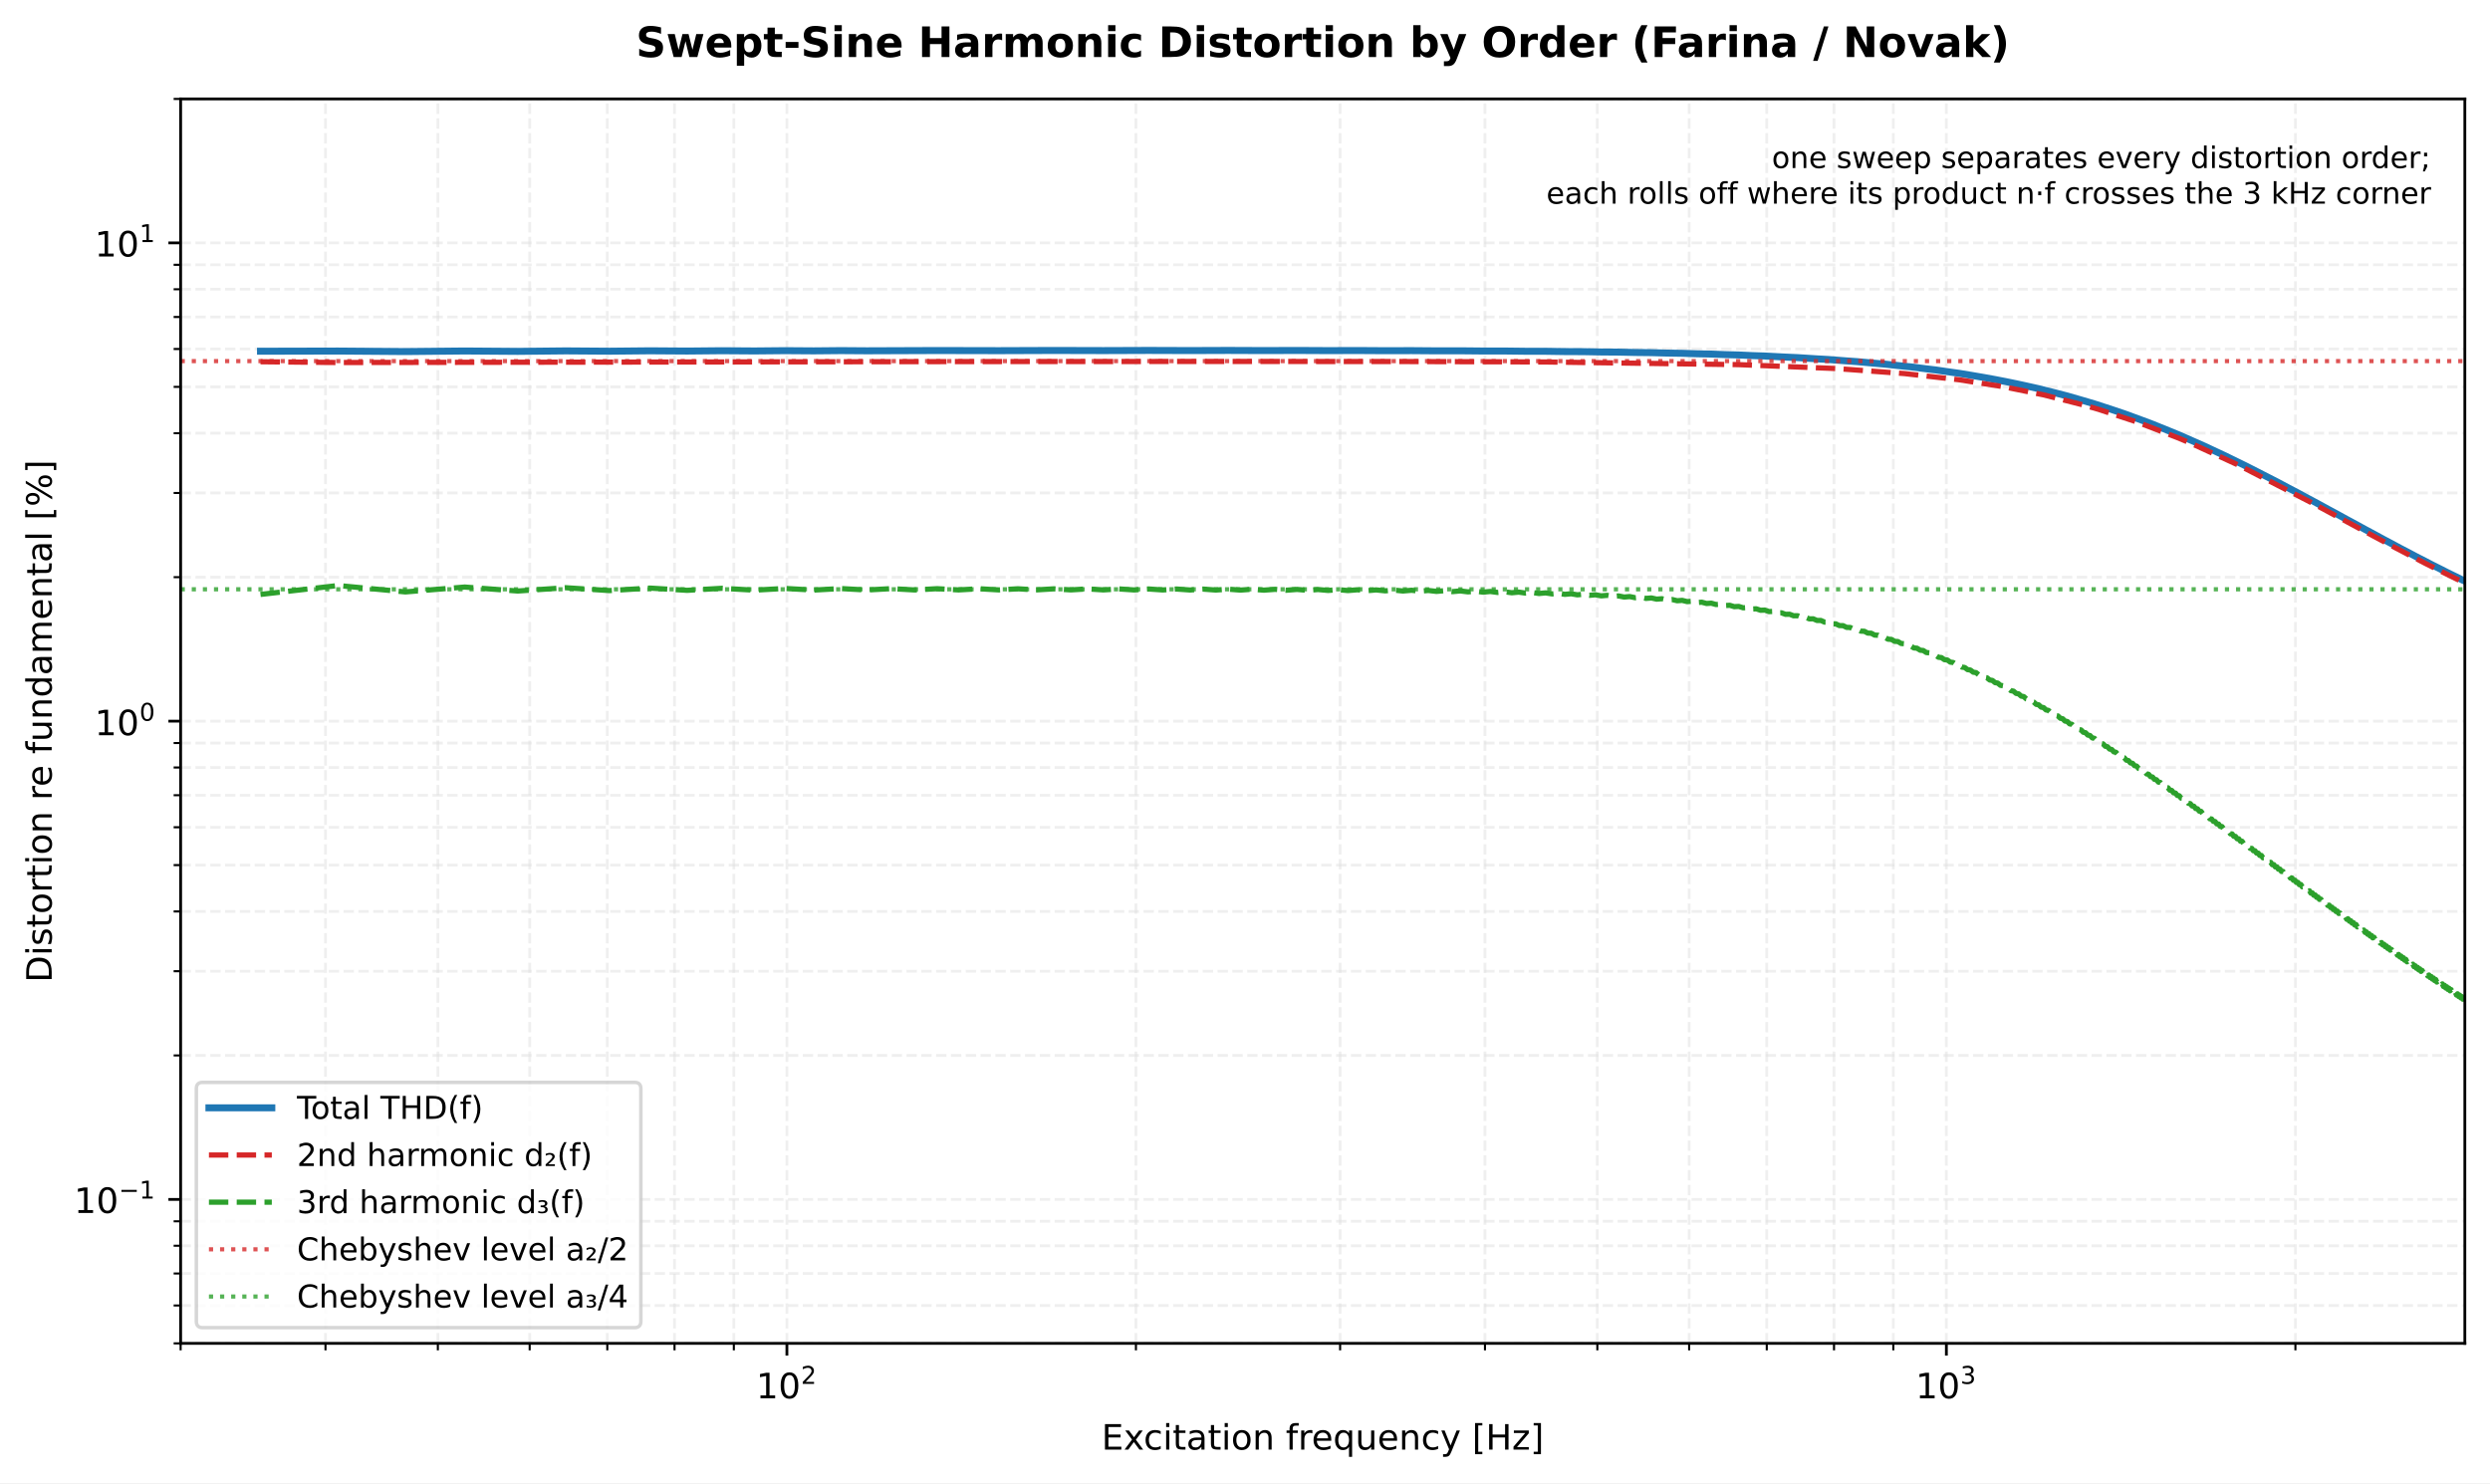
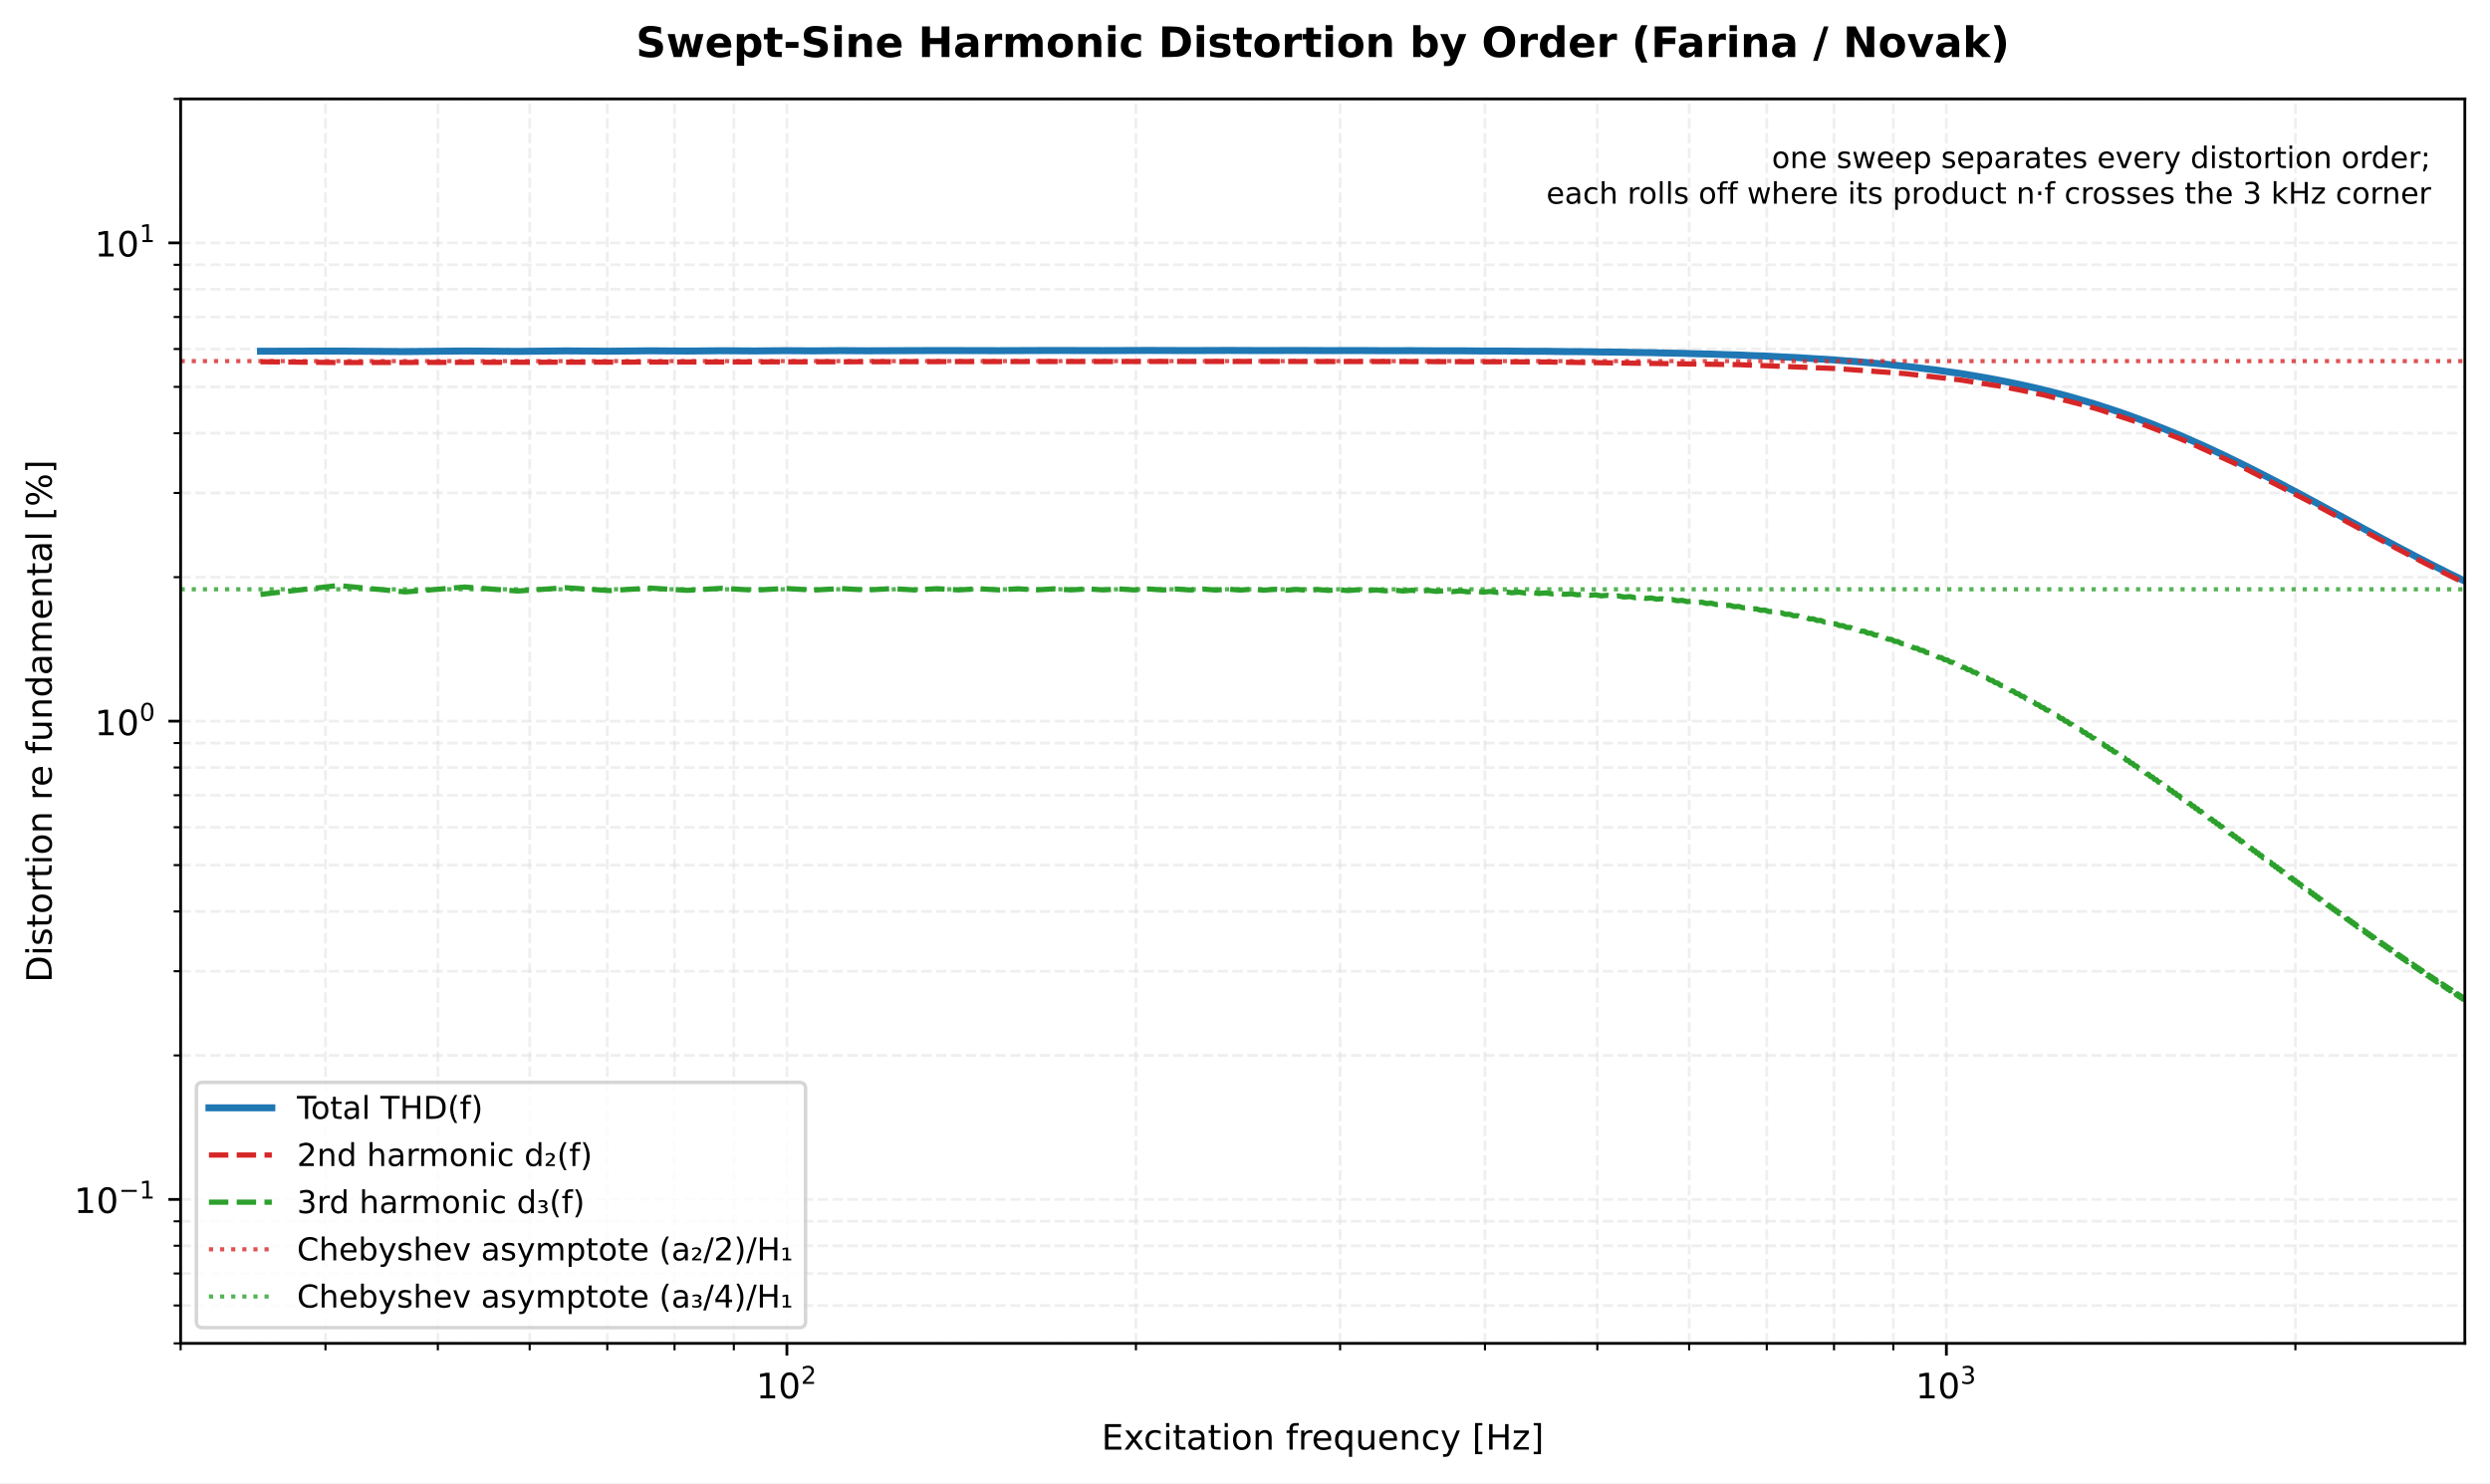
<svg xmlns="http://www.w3.org/2000/svg" xmlns:xlink="http://www.w3.org/1999/xlink" width="712.698pt" height="424.517pt" viewBox="0 0 712.698 424.517" version="1.1">
  <defs>
    <style type="text/css">*{stroke-linejoin: round; stroke-linecap: butt}</style>
  </defs>
  <g id="figure_1">
    <g id="patch_1">
      <path d="M 0 424.517  L 712.698 424.517  L 712.698 0  L 0 0  z " style="fill: #ffffff" />
    </g>
    <g id="axes_1">
      <g id="patch_2">
        <path d="M 51.701 384.513  L 705.498 384.513  L 705.498 28.318  L 51.701 28.318  z " style="fill: #ffffff" />
      </g>
      <g id="matplotlib.axis_1">
        <g id="xtick_1">
          <g id="line2d_1">
            <path d="M 225.229 384.513  L 225.229 28.318  " clip-path="url(#pf6485f41c6)" style="fill: none; stroke-dasharray: 2.96,1.28; stroke-dashoffset: 0; stroke: #e0e0e0; stroke-opacity: 0.5; stroke-width: 0.8" />
          </g>
          <g id="line2d_2">
            <defs>
              <path id="m3d27035b55" d="M 0 0  L 0 3.5  " style="stroke: #000000; stroke-width: 0.8" />
            </defs>
            <g>
              <use xlink:href="#m3d27035b55" x="225.229" y="384.513" style="stroke: #000000; stroke-width: 0.8" />
            </g>
          </g>
          <g id="text_1">
            <g transform="translate(216.429 400.9134)">
              <text>
                <tspan x="0" y="-0.675" style="font-size: 10px; font-family: 'DejaVu Sans'">1</tspan>
                <tspan x="6.362" y="-0.675" style="font-size: 10px; font-family: 'DejaVu Sans'">0</tspan>
                <tspan x="12.82" y="-4.805" style="font-size: 7px; font-family: 'DejaVu Sans'">2</tspan>
              </text>
            </g>
          </g>
        </g>
        <g id="xtick_2">
          <g id="line2d_3">
            <path d="M 557.1 384.513  L 557.1 28.318  " clip-path="url(#pf6485f41c6)" style="fill: none; stroke-dasharray: 2.96,1.28; stroke-dashoffset: 0; stroke: #e0e0e0; stroke-opacity: 0.5; stroke-width: 0.8" />
          </g>
          <g id="line2d_4">
            <g>
              <use xlink:href="#m3d27035b55" x="557.1" y="384.513" style="stroke: #000000; stroke-width: 0.8" />
            </g>
          </g>
          <g id="text_2">
            <g transform="translate(548.2998 400.9134)">
              <text>
                <tspan x="0" y="-0.675" style="font-size: 10px; font-family: 'DejaVu Sans'">1</tspan>
                <tspan x="6.362" y="-0.675" style="font-size: 10px; font-family: 'DejaVu Sans'">0</tspan>
                <tspan x="12.82" y="-4.805" style="font-size: 7px; font-family: 'DejaVu Sans'">3</tspan>
              </text>
            </g>
          </g>
        </g>
        <g id="xtick_3">
          <g id="line2d_5">
            <path d="M 51.701 384.513  L 51.701 28.318  " clip-path="url(#pf6485f41c6)" style="fill: none; stroke-dasharray: 2.96,1.28; stroke-dashoffset: 0; stroke: #e0e0e0; stroke-opacity: 0.5; stroke-width: 0.8" />
          </g>
          <g id="line2d_6">
            <defs>
              <path id="md1b22fa4b4" d="M 0 0  L 0 2  " style="stroke: #000000; stroke-width: 0.6" />
            </defs>
            <g>
              <use xlink:href="#md1b22fa4b4" x="51.701" y="384.513" style="stroke: #000000; stroke-width: 0.6" />
            </g>
          </g>
        </g>
        <g id="xtick_4">
          <g id="line2d_7">
            <path d="M 93.164 384.513  L 93.164 28.318  " clip-path="url(#pf6485f41c6)" style="fill: none; stroke-dasharray: 2.96,1.28; stroke-dashoffset: 0; stroke: #e0e0e0; stroke-opacity: 0.5; stroke-width: 0.8" />
          </g>
          <g id="line2d_8">
            <g>
              <use xlink:href="#md1b22fa4b4" x="93.164" y="384.513" style="stroke: #000000; stroke-width: 0.6" />
            </g>
          </g>
        </g>
        <g id="xtick_5">
          <g id="line2d_9">
            <path d="M 125.326 384.513  L 125.326 28.318  " clip-path="url(#pf6485f41c6)" style="fill: none; stroke-dasharray: 2.96,1.28; stroke-dashoffset: 0; stroke: #e0e0e0; stroke-opacity: 0.5; stroke-width: 0.8" />
          </g>
          <g id="line2d_10">
            <g>
              <use xlink:href="#md1b22fa4b4" x="125.326" y="384.513" style="stroke: #000000; stroke-width: 0.6" />
            </g>
          </g>
        </g>
        <g id="xtick_6">
          <g id="line2d_11">
            <path d="M 151.604 384.513  L 151.604 28.318  " clip-path="url(#pf6485f41c6)" style="fill: none; stroke-dasharray: 2.96,1.28; stroke-dashoffset: 0; stroke: #e0e0e0; stroke-opacity: 0.5; stroke-width: 0.8" />
          </g>
          <g id="line2d_12">
            <g>
              <use xlink:href="#md1b22fa4b4" x="151.604" y="384.513" style="stroke: #000000; stroke-width: 0.6" />
            </g>
          </g>
        </g>
        <g id="xtick_7">
          <g id="line2d_13">
            <path d="M 173.822 384.513  L 173.822 28.318  " clip-path="url(#pf6485f41c6)" style="fill: none; stroke-dasharray: 2.96,1.28; stroke-dashoffset: 0; stroke: #e0e0e0; stroke-opacity: 0.5; stroke-width: 0.8" />
          </g>
          <g id="line2d_14">
            <g>
              <use xlink:href="#md1b22fa4b4" x="173.822" y="384.513" style="stroke: #000000; stroke-width: 0.6" />
            </g>
          </g>
        </g>
        <g id="xtick_8">
          <g id="line2d_15">
            <path d="M 193.067 384.513  L 193.067 28.318  " clip-path="url(#pf6485f41c6)" style="fill: none; stroke-dasharray: 2.96,1.28; stroke-dashoffset: 0; stroke: #e0e0e0; stroke-opacity: 0.5; stroke-width: 0.8" />
          </g>
          <g id="line2d_16">
            <g>
              <use xlink:href="#md1b22fa4b4" x="193.067" y="384.513" style="stroke: #000000; stroke-width: 0.6" />
            </g>
          </g>
        </g>
        <g id="xtick_9">
          <g id="line2d_17">
            <path d="M 210.043 384.513  L 210.043 28.318  " clip-path="url(#pf6485f41c6)" style="fill: none; stroke-dasharray: 2.96,1.28; stroke-dashoffset: 0; stroke: #e0e0e0; stroke-opacity: 0.5; stroke-width: 0.8" />
          </g>
          <g id="line2d_18">
            <g>
              <use xlink:href="#md1b22fa4b4" x="210.043" y="384.513" style="stroke: #000000; stroke-width: 0.6" />
            </g>
          </g>
        </g>
        <g id="xtick_10">
          <g id="line2d_19">
            <path d="M 325.132 384.513  L 325.132 28.318  " clip-path="url(#pf6485f41c6)" style="fill: none; stroke-dasharray: 2.96,1.28; stroke-dashoffset: 0; stroke: #e0e0e0; stroke-opacity: 0.5; stroke-width: 0.8" />
          </g>
          <g id="line2d_20">
            <g>
              <use xlink:href="#md1b22fa4b4" x="325.132" y="384.513" style="stroke: #000000; stroke-width: 0.6" />
            </g>
          </g>
        </g>
        <g id="xtick_11">
          <g id="line2d_21">
            <path d="M 383.572 384.513  L 383.572 28.318  " clip-path="url(#pf6485f41c6)" style="fill: none; stroke-dasharray: 2.96,1.28; stroke-dashoffset: 0; stroke: #e0e0e0; stroke-opacity: 0.5; stroke-width: 0.8" />
          </g>
          <g id="line2d_22">
            <g>
              <use xlink:href="#md1b22fa4b4" x="383.572" y="384.513" style="stroke: #000000; stroke-width: 0.6" />
            </g>
          </g>
        </g>
        <g id="xtick_12">
          <g id="line2d_23">
            <path d="M 425.035 384.513  L 425.035 28.318  " clip-path="url(#pf6485f41c6)" style="fill: none; stroke-dasharray: 2.96,1.28; stroke-dashoffset: 0; stroke: #e0e0e0; stroke-opacity: 0.5; stroke-width: 0.8" />
          </g>
          <g id="line2d_24">
            <g>
              <use xlink:href="#md1b22fa4b4" x="425.035" y="384.513" style="stroke: #000000; stroke-width: 0.6" />
            </g>
          </g>
        </g>
        <g id="xtick_13">
          <g id="line2d_25">
            <path d="M 457.197 384.513  L 457.197 28.318  " clip-path="url(#pf6485f41c6)" style="fill: none; stroke-dasharray: 2.96,1.28; stroke-dashoffset: 0; stroke: #e0e0e0; stroke-opacity: 0.5; stroke-width: 0.8" />
          </g>
          <g id="line2d_26">
            <g>
              <use xlink:href="#md1b22fa4b4" x="457.197" y="384.513" style="stroke: #000000; stroke-width: 0.6" />
            </g>
          </g>
        </g>
        <g id="xtick_14">
          <g id="line2d_27">
            <path d="M 483.475 384.513  L 483.475 28.318  " clip-path="url(#pf6485f41c6)" style="fill: none; stroke-dasharray: 2.96,1.28; stroke-dashoffset: 0; stroke: #e0e0e0; stroke-opacity: 0.5; stroke-width: 0.8" />
          </g>
          <g id="line2d_28">
            <g>
              <use xlink:href="#md1b22fa4b4" x="483.475" y="384.513" style="stroke: #000000; stroke-width: 0.6" />
            </g>
          </g>
        </g>
        <g id="xtick_15">
          <g id="line2d_29">
            <path d="M 505.692 384.513  L 505.692 28.318  " clip-path="url(#pf6485f41c6)" style="fill: none; stroke-dasharray: 2.96,1.28; stroke-dashoffset: 0; stroke: #e0e0e0; stroke-opacity: 0.5; stroke-width: 0.8" />
          </g>
          <g id="line2d_30">
            <g>
              <use xlink:href="#md1b22fa4b4" x="505.692" y="384.513" style="stroke: #000000; stroke-width: 0.6" />
            </g>
          </g>
        </g>
        <g id="xtick_16">
          <g id="line2d_31">
            <path d="M 524.938 384.513  L 524.938 28.318  " clip-path="url(#pf6485f41c6)" style="fill: none; stroke-dasharray: 2.96,1.28; stroke-dashoffset: 0; stroke: #e0e0e0; stroke-opacity: 0.5; stroke-width: 0.8" />
          </g>
          <g id="line2d_32">
            <g>
              <use xlink:href="#md1b22fa4b4" x="524.938" y="384.513" style="stroke: #000000; stroke-width: 0.6" />
            </g>
          </g>
        </g>
        <g id="xtick_17">
          <g id="line2d_33">
            <path d="M 541.914 384.513  L 541.914 28.318  " clip-path="url(#pf6485f41c6)" style="fill: none; stroke-dasharray: 2.96,1.28; stroke-dashoffset: 0; stroke: #e0e0e0; stroke-opacity: 0.5; stroke-width: 0.8" />
          </g>
          <g id="line2d_34">
            <g>
              <use xlink:href="#md1b22fa4b4" x="541.914" y="384.513" style="stroke: #000000; stroke-width: 0.6" />
            </g>
          </g>
        </g>
        <g id="xtick_18">
          <g id="line2d_35">
            <path d="M 657.003 384.513  L 657.003 28.318  " clip-path="url(#pf6485f41c6)" style="fill: none; stroke-dasharray: 2.96,1.28; stroke-dashoffset: 0; stroke: #e0e0e0; stroke-opacity: 0.5; stroke-width: 0.8" />
          </g>
          <g id="line2d_36">
            <g>
              <use xlink:href="#md1b22fa4b4" x="657.003" y="384.513" style="stroke: #000000; stroke-width: 0.6" />
            </g>
          </g>
        </g>
        <g id="text_3">
          <text style="font-size: 10px; font-family: 'DejaVu Sans', 'Bitstream Vera Sans', 'Computer Modern Sans Serif', 'Lucida Grande', 'Verdana', 'Geneva', 'Lucid', 'Arial', 'Helvetica', 'Avant Garde', sans-serif; text-anchor: middle" x="378.6" y="414.914" transform="rotate(-0 378.5996 414.9142)">Excitation frequency [Hz]</text>
        </g>
      </g>
      <g id="matplotlib.axis_2">
        <g id="ytick_1">
          <g id="line2d_37">
            <path d="M 51.701 343.306  L 705.498 343.306  " clip-path="url(#pf6485f41c6)" style="fill: none; stroke-dasharray: 2.96,1.28; stroke-dashoffset: 0; stroke: #e0e0e0; stroke-opacity: 0.5; stroke-width: 0.8" />
          </g>
          <g id="line2d_38">
            <defs>
              <path id="mef640d9f3a" d="M 0 0  L -3.5 0  " style="stroke: #000000; stroke-width: 0.8" />
            </defs>
            <g>
              <use xlink:href="#mef640d9f3a" x="51.701" y="343.306" style="stroke: #000000; stroke-width: 0.8" />
            </g>
          </g>
          <g id="text_4">
            <g transform="translate(21.20078 347.9555)">
              <text>
                <tspan x="0" y="-0.762" style="font-size: 10px; font-family: 'DejaVu Sans'">1</tspan>
                <tspan x="6.362" y="-0.762" style="font-size: 10px; font-family: 'DejaVu Sans'">0</tspan>
                <tspan x="12.82" y="-4.892" style="font-size: 7px; font-family: 'DejaVu Sans'">−</tspan>
                <tspan x="18.686" y="-4.892" style="font-size: 7px; font-family: 'DejaVu Sans'">1</tspan>
              </text>
            </g>
          </g>
        </g>
        <g id="ytick_2">
          <g id="line2d_39">
            <path d="M 51.701 206.416  L 705.498 206.416  " clip-path="url(#pf6485f41c6)" style="fill: none; stroke-dasharray: 2.96,1.28; stroke-dashoffset: 0; stroke: #e0e0e0; stroke-opacity: 0.5; stroke-width: 0.8" />
          </g>
          <g id="line2d_40">
            <g>
              <use xlink:href="#mef640d9f3a" x="51.701" y="206.416" style="stroke: #000000; stroke-width: 0.8" />
            </g>
          </g>
          <g id="text_5">
            <g transform="translate(27.10078 211.1158)">
              <text>
                <tspan x="0" y="-0.675" style="font-size: 10px; font-family: 'DejaVu Sans'">1</tspan>
                <tspan x="6.362" y="-0.675" style="font-size: 10px; font-family: 'DejaVu Sans'">0</tspan>
                <tspan x="12.82" y="-4.805" style="font-size: 7px; font-family: 'DejaVu Sans'">0</tspan>
              </text>
            </g>
          </g>
        </g>
        <g id="ytick_3">
          <g id="line2d_41">
            <path d="M 51.701 69.526  L 705.498 69.526  " clip-path="url(#pf6485f41c6)" style="fill: none; stroke-dasharray: 2.96,1.28; stroke-dashoffset: 0; stroke: #e0e0e0; stroke-opacity: 0.5; stroke-width: 0.8" />
          </g>
          <g id="line2d_42">
            <g>
              <use xlink:href="#mef640d9f3a" x="51.701" y="69.526" style="stroke: #000000; stroke-width: 0.8" />
            </g>
          </g>
          <g id="text_6">
            <g transform="translate(27.10078 74.17604)">
              <text>
                <tspan x="0" y="-0.762" style="font-size: 10px; font-family: 'DejaVu Sans'">1</tspan>
                <tspan x="6.362" y="-0.762" style="font-size: 10px; font-family: 'DejaVu Sans'">0</tspan>
                <tspan x="12.82" y="-4.892" style="font-size: 7px; font-family: 'DejaVu Sans'">1</tspan>
              </text>
            </g>
          </g>
        </g>
        <g id="ytick_4">
          <g id="line2d_43">
            <path d="M 51.701 384.513  L 705.498 384.513  " clip-path="url(#pf6485f41c6)" style="fill: none; stroke-dasharray: 2.96,1.28; stroke-dashoffset: 0; stroke: #e0e0e0; stroke-opacity: 0.5; stroke-width: 0.8" />
          </g>
          <g id="line2d_44">
            <defs>
              <path id="m28777203c7" d="M 0 0  L -2 0  " style="stroke: #000000; stroke-width: 0.6" />
            </defs>
            <g>
              <use xlink:href="#m28777203c7" x="51.701" y="384.513" style="stroke: #000000; stroke-width: 0.6" />
            </g>
          </g>
        </g>
        <g id="ytick_5">
          <g id="line2d_45">
            <path d="M 51.701 373.674  L 705.498 373.674  " clip-path="url(#pf6485f41c6)" style="fill: none; stroke-dasharray: 2.96,1.28; stroke-dashoffset: 0; stroke: #e0e0e0; stroke-opacity: 0.5; stroke-width: 0.8" />
          </g>
          <g id="line2d_46">
            <g>
              <use xlink:href="#m28777203c7" x="51.701" y="373.674" style="stroke: #000000; stroke-width: 0.6" />
            </g>
          </g>
        </g>
        <g id="ytick_6">
          <g id="line2d_47">
            <path d="M 51.701 364.51  L 705.498 364.51  " clip-path="url(#pf6485f41c6)" style="fill: none; stroke-dasharray: 2.96,1.28; stroke-dashoffset: 0; stroke: #e0e0e0; stroke-opacity: 0.5; stroke-width: 0.8" />
          </g>
          <g id="line2d_48">
            <g>
              <use xlink:href="#m28777203c7" x="51.701" y="364.51" style="stroke: #000000; stroke-width: 0.6" />
            </g>
          </g>
        </g>
        <g id="ytick_7">
          <g id="line2d_49">
            <path d="M 51.701 356.572  L 705.498 356.572  " clip-path="url(#pf6485f41c6)" style="fill: none; stroke-dasharray: 2.96,1.28; stroke-dashoffset: 0; stroke: #e0e0e0; stroke-opacity: 0.5; stroke-width: 0.8" />
          </g>
          <g id="line2d_50">
            <g>
              <use xlink:href="#m28777203c7" x="51.701" y="356.572" style="stroke: #000000; stroke-width: 0.6" />
            </g>
          </g>
        </g>
        <g id="ytick_8">
          <g id="line2d_51">
            <path d="M 51.701 349.569  L 705.498 349.569  " clip-path="url(#pf6485f41c6)" style="fill: none; stroke-dasharray: 2.96,1.28; stroke-dashoffset: 0; stroke: #e0e0e0; stroke-opacity: 0.5; stroke-width: 0.8" />
          </g>
          <g id="line2d_52">
            <g>
              <use xlink:href="#m28777203c7" x="51.701" y="349.569" style="stroke: #000000; stroke-width: 0.6" />
            </g>
          </g>
        </g>
        <g id="ytick_9">
          <g id="line2d_53">
            <path d="M 51.701 302.098  L 705.498 302.098  " clip-path="url(#pf6485f41c6)" style="fill: none; stroke-dasharray: 2.96,1.28; stroke-dashoffset: 0; stroke: #e0e0e0; stroke-opacity: 0.5; stroke-width: 0.8" />
          </g>
          <g id="line2d_54">
            <g>
              <use xlink:href="#m28777203c7" x="51.701" y="302.098" style="stroke: #000000; stroke-width: 0.6" />
            </g>
          </g>
        </g>
        <g id="ytick_10">
          <g id="line2d_55">
            <path d="M 51.701 277.993  L 705.498 277.993  " clip-path="url(#pf6485f41c6)" style="fill: none; stroke-dasharray: 2.96,1.28; stroke-dashoffset: 0; stroke: #e0e0e0; stroke-opacity: 0.5; stroke-width: 0.8" />
          </g>
          <g id="line2d_56">
            <g>
              <use xlink:href="#m28777203c7" x="51.701" y="277.993" style="stroke: #000000; stroke-width: 0.6" />
            </g>
          </g>
        </g>
        <g id="ytick_11">
          <g id="line2d_57">
            <path d="M 51.701 260.89  L 705.498 260.89  " clip-path="url(#pf6485f41c6)" style="fill: none; stroke-dasharray: 2.96,1.28; stroke-dashoffset: 0; stroke: #e0e0e0; stroke-opacity: 0.5; stroke-width: 0.8" />
          </g>
          <g id="line2d_58">
            <g>
              <use xlink:href="#m28777203c7" x="51.701" y="260.89" style="stroke: #000000; stroke-width: 0.6" />
            </g>
          </g>
        </g>
        <g id="ytick_12">
          <g id="line2d_59">
            <path d="M 51.701 247.624  L 705.498 247.624  " clip-path="url(#pf6485f41c6)" style="fill: none; stroke-dasharray: 2.96,1.28; stroke-dashoffset: 0; stroke: #e0e0e0; stroke-opacity: 0.5; stroke-width: 0.8" />
          </g>
          <g id="line2d_60">
            <g>
              <use xlink:href="#m28777203c7" x="51.701" y="247.624" style="stroke: #000000; stroke-width: 0.6" />
            </g>
          </g>
        </g>
        <g id="ytick_13">
          <g id="line2d_61">
            <path d="M 51.701 236.785  L 705.498 236.785  " clip-path="url(#pf6485f41c6)" style="fill: none; stroke-dasharray: 2.96,1.28; stroke-dashoffset: 0; stroke: #e0e0e0; stroke-opacity: 0.5; stroke-width: 0.8" />
          </g>
          <g id="line2d_62">
            <g>
              <use xlink:href="#m28777203c7" x="51.701" y="236.785" style="stroke: #000000; stroke-width: 0.6" />
            </g>
          </g>
        </g>
        <g id="ytick_14">
          <g id="line2d_63">
            <path d="M 51.701 227.62  L 705.498 227.62  " clip-path="url(#pf6485f41c6)" style="fill: none; stroke-dasharray: 2.96,1.28; stroke-dashoffset: 0; stroke: #e0e0e0; stroke-opacity: 0.5; stroke-width: 0.8" />
          </g>
          <g id="line2d_64">
            <g>
              <use xlink:href="#m28777203c7" x="51.701" y="227.62" style="stroke: #000000; stroke-width: 0.6" />
            </g>
          </g>
        </g>
        <g id="ytick_15">
          <g id="line2d_65">
            <path d="M 51.701 219.682  L 705.498 219.682  " clip-path="url(#pf6485f41c6)" style="fill: none; stroke-dasharray: 2.96,1.28; stroke-dashoffset: 0; stroke: #e0e0e0; stroke-opacity: 0.5; stroke-width: 0.8" />
          </g>
          <g id="line2d_66">
            <g>
              <use xlink:href="#m28777203c7" x="51.701" y="219.682" style="stroke: #000000; stroke-width: 0.6" />
            </g>
          </g>
        </g>
        <g id="ytick_16">
          <g id="line2d_67">
            <path d="M 51.701 212.68  L 705.498 212.68  " clip-path="url(#pf6485f41c6)" style="fill: none; stroke-dasharray: 2.96,1.28; stroke-dashoffset: 0; stroke: #e0e0e0; stroke-opacity: 0.5; stroke-width: 0.8" />
          </g>
          <g id="line2d_68">
            <g>
              <use xlink:href="#m28777203c7" x="51.701" y="212.68" style="stroke: #000000; stroke-width: 0.6" />
            </g>
          </g>
        </g>
        <g id="ytick_17">
          <g id="line2d_69">
            <path d="M 51.701 165.208  L 705.498 165.208  " clip-path="url(#pf6485f41c6)" style="fill: none; stroke-dasharray: 2.96,1.28; stroke-dashoffset: 0; stroke: #e0e0e0; stroke-opacity: 0.5; stroke-width: 0.8" />
          </g>
          <g id="line2d_70">
            <g>
              <use xlink:href="#m28777203c7" x="51.701" y="165.208" style="stroke: #000000; stroke-width: 0.6" />
            </g>
          </g>
        </g>
        <g id="ytick_18">
          <g id="line2d_71">
            <path d="M 51.701 141.103  L 705.498 141.103  " clip-path="url(#pf6485f41c6)" style="fill: none; stroke-dasharray: 2.96,1.28; stroke-dashoffset: 0; stroke: #e0e0e0; stroke-opacity: 0.5; stroke-width: 0.8" />
          </g>
          <g id="line2d_72">
            <g>
              <use xlink:href="#m28777203c7" x="51.701" y="141.103" style="stroke: #000000; stroke-width: 0.6" />
            </g>
          </g>
        </g>
        <g id="ytick_19">
          <g id="line2d_73">
            <path d="M 51.701 124  L 705.498 124  " clip-path="url(#pf6485f41c6)" style="fill: none; stroke-dasharray: 2.96,1.28; stroke-dashoffset: 0; stroke: #e0e0e0; stroke-opacity: 0.5; stroke-width: 0.8" />
          </g>
          <g id="line2d_74">
            <g>
              <use xlink:href="#m28777203c7" x="51.701" y="124" style="stroke: #000000; stroke-width: 0.6" />
            </g>
          </g>
        </g>
        <g id="ytick_20">
          <g id="line2d_75">
            <path d="M 51.701 110.734  L 705.498 110.734  " clip-path="url(#pf6485f41c6)" style="fill: none; stroke-dasharray: 2.96,1.28; stroke-dashoffset: 0; stroke: #e0e0e0; stroke-opacity: 0.5; stroke-width: 0.8" />
          </g>
          <g id="line2d_76">
            <g>
              <use xlink:href="#m28777203c7" x="51.701" y="110.734" style="stroke: #000000; stroke-width: 0.6" />
            </g>
          </g>
        </g>
        <g id="ytick_21">
          <g id="line2d_77">
            <path d="M 51.701 99.895  L 705.498 99.895  " clip-path="url(#pf6485f41c6)" style="fill: none; stroke-dasharray: 2.96,1.28; stroke-dashoffset: 0; stroke: #e0e0e0; stroke-opacity: 0.5; stroke-width: 0.8" />
          </g>
          <g id="line2d_78">
            <g>
              <use xlink:href="#m28777203c7" x="51.701" y="99.895" style="stroke: #000000; stroke-width: 0.6" />
            </g>
          </g>
        </g>
        <g id="ytick_22">
          <g id="line2d_79">
            <path d="M 51.701 90.731  L 705.498 90.731  " clip-path="url(#pf6485f41c6)" style="fill: none; stroke-dasharray: 2.96,1.28; stroke-dashoffset: 0; stroke: #e0e0e0; stroke-opacity: 0.5; stroke-width: 0.8" />
          </g>
          <g id="line2d_80">
            <g>
              <use xlink:href="#m28777203c7" x="51.701" y="90.731" style="stroke: #000000; stroke-width: 0.6" />
            </g>
          </g>
        </g>
        <g id="ytick_23">
          <g id="line2d_81">
            <path d="M 51.701 82.792  L 705.498 82.792  " clip-path="url(#pf6485f41c6)" style="fill: none; stroke-dasharray: 2.96,1.28; stroke-dashoffset: 0; stroke: #e0e0e0; stroke-opacity: 0.5; stroke-width: 0.8" />
          </g>
          <g id="line2d_82">
            <g>
              <use xlink:href="#m28777203c7" x="51.701" y="82.792" style="stroke: #000000; stroke-width: 0.6" />
            </g>
          </g>
        </g>
        <g id="ytick_24">
          <g id="line2d_83">
            <path d="M 51.701 75.79  L 705.498 75.79  " clip-path="url(#pf6485f41c6)" style="fill: none; stroke-dasharray: 2.96,1.28; stroke-dashoffset: 0; stroke: #e0e0e0; stroke-opacity: 0.5; stroke-width: 0.8" />
          </g>
          <g id="line2d_84">
            <g>
              <use xlink:href="#m28777203c7" x="51.701" y="75.79" style="stroke: #000000; stroke-width: 0.6" />
            </g>
          </g>
        </g>
        <g id="ytick_25">
          <g id="line2d_85">
            <path d="M 51.701 28.318  L 705.498 28.318  " clip-path="url(#pf6485f41c6)" style="fill: none; stroke-dasharray: 2.96,1.28; stroke-dashoffset: 0; stroke: #e0e0e0; stroke-opacity: 0.5; stroke-width: 0.8" />
          </g>
          <g id="line2d_86">
            <g>
              <use xlink:href="#m28777203c7" x="51.701" y="28.318" style="stroke: #000000; stroke-width: 0.6" />
            </g>
          </g>
        </g>
        <g id="text_7">
          <text style="font-size: 10px; font-family: 'DejaVu Sans', 'Bitstream Vera Sans', 'Computer Modern Sans Serif', 'Lucida Grande', 'Verdana', 'Geneva', 'Lucid', 'Arial', 'Helvetica', 'Avant Garde', sans-serif; text-anchor: middle" x="14.798" y="206.416" transform="rotate(-90 14.79844 206.4158)">Distortion re fundamental [%]</text>
        </g>
      </g>
      <g id="line2d_87">
        <path d="M 74.56 100.533  L 96.778 100.481  L 116.024 100.631  L 133 100.465  L 148.186 100.576  L 161.923 100.435  L 174.464 100.524  L 186 100.41  L 196.681 100.483  L 206.625 100.388  L 215.927 100.452  L 224.665 100.371  L 232.903 100.428  L 240.696 100.357  L 248.089 100.409  L 268.232 100.335  L 285.903 100.371  L 301.642 100.315  L 315.83 100.351  L 328.746 100.305  L 340.599 100.343  L 351.551 100.305  L 361.729 100.345  L 371.235 100.314  L 380.153 100.358  L 388.552 100.333  L 396.487 100.382  L 404.009 100.364  L 411.157 100.419  L 417.968 100.409  L 424.471 100.472  L 430.693 100.471  L 436.658 100.543  L 442.386 100.552  L 447.895 100.634  L 453.201 100.656  L 458.318 100.749  L 463.26 100.784  L 468.039 100.891  L 472.663 100.94  L 477.145 101.061  L 481.491 101.127  L 485.709 101.264  L 489.808 101.347  L 493.793 101.502  L 497.672 101.604  L 501.448 101.778  L 505.128 101.9  L 511.06 102.208  L 514.506 102.359  L 520.071 102.715  L 523.31 102.896  L 528.552 103.301  L 531.608 103.514  L 536.561 103.971  L 539.454 104.216  L 544.149 104.726  L 546.894 105.005  L 551.357 105.569  L 553.969 105.882  L 558.221 106.502  L 560.714 106.849  L 564.774 107.523  L 567.942 108.067  L 571.041 108.633  L 574.076 109.221  L 577.048 109.83  L 579.959 110.461  L 583.518 111.256  L 588.358 112.477  L 591.718 113.347  L 596.293 114.667  L 599.475 115.606  L 605.031 117.42  L 608.028 118.427  L 613.269 120.351  L 616.101 121.413  L 621.062 123.422  L 623.746 124.525  L 628.455 126.593  L 631.006 127.723  L 634.503 129.361  L 636.95 130.502  L 640.308 132.148  L 642.659 133.292  L 645.888 134.935  L 648.599 136.322  L 651.699 137.912  L 654.733 139.527  L 657.705 141.088  L 660.617 142.668  L 663.471 144.19  L 666.27 145.726  L 669.015 147.201  L 671.709 148.686  L 674.354 150.107  L 676.951 151.536  L 679.502 152.899  L 682.008 154.269  L 684.472 155.57  L 686.895 156.879  L 689.277 158.118  L 691.621 159.364  L 693.927 160.54  L 696.197 161.723  L 698.431 162.837  L 700.632 163.959  L 702.799 165.012  L 704.934 166.074  L 705.237 166.201  L 705.237 166.201  " clip-path="url(#pf6485f41c6)" style="fill: none; stroke: #1f77b4; stroke-width: 2; stroke-linecap: square" />
      </g>
      <g id="line2d_88">
        <path d="M 74.56 103.539  L 96.778 103.764  L 280.25 103.487  L 315.83 103.477  L 344.343 103.451  L 374.27 103.465  L 399.038 103.473  L 424.471 103.541  L 442.386 103.607  L 497.672 104.369  L 525.43 105.482  L 545.07 106.926  L 560.714 108.697  L 573.323 110.671  L 584.918 113.02  L 596.293 115.913  L 600.729 117.192  L 611.543 120.75  L 623.213 125.252  L 626.902 126.796  L 640.781 133.165  L 661.847 144.001  L 667.059 146.813  L 672.09 149.521  L 676.951 152.156  L 681.653 154.671  L 685.515 156.736  L 690.621 159.406  L 694.253 161.29  L 699.693 164.027  L 703.106 165.718  L 705.237 166.741  L 705.237 166.741  " clip-path="url(#pf6485f41c6)" style="fill: none; stroke-dasharray: 5.55,2.4; stroke-dashoffset: 0; stroke: #d62728; stroke-width: 1.5" />
      </g>
      <g id="line2d_89">
        <path d="M 74.56 170.141  L 96.778 167.596  L 116.024 169.424  L 133 168.033  L 148.186 169.166  L 161.923 168.225  L 174.464 169.04  L 186 168.328  L 196.681 168.968  L 206.625 168.391  L 215.927 168.923  L 224.665 168.432  L 232.903 168.894  L 240.696 168.462  L 248.089 168.874  L 255.121 168.484  L 261.826 168.861  L 268.232 168.501  L 274.367 168.852  L 280.25 168.516  L 285.903 168.847  L 291.343 168.53  L 296.584 168.845  L 301.642 168.543  L 306.528 168.845  L 311.254 168.555  L 315.83 168.848  L 320.265 168.569  L 324.568 168.854  L 328.746 168.583  L 332.806 168.862  L 336.755 168.598  L 340.599 168.873  L 344.343 168.616  L 347.992 168.886  L 351.551 168.635  L 355.024 168.902  L 358.415 168.656  L 361.729 168.921  L 364.968 168.68  L 368.136 168.944  L 371.235 168.707  L 374.27 168.97  L 377.242 168.738  L 380.153 169  L 383.007 168.772  L 385.806 169.034  L 388.552 168.81  L 391.246 169.072  L 393.89 168.852  L 396.487 169.115  L 399.038 168.899  L 401.545 169.163  L 404.009 168.95  L 406.431 169.216  L 408.814 169.007  L 411.157 169.275  L 413.463 169.07  L 415.733 169.34  L 417.968 169.139  L 420.168 169.411  L 422.336 169.214  L 424.471 169.489  L 426.575 169.296  L 428.649 169.574  L 430.693 169.386  L 432.709 169.666  L 434.697 169.482  L 436.658 169.766  L 438.593 169.587  L 440.502 169.875  L 442.386 169.7  L 444.246 169.992  L 446.082 169.822  L 447.895 170.118  L 449.685 169.953  L 451.454 170.253  L 453.201 170.093  L 454.927 170.399  L 456.633 170.244  L 458.318 170.554  L 459.985 170.404  L 461.632 170.72  L 463.26 170.575  L 464.871 170.896  L 466.463 170.757  L 468.039 171.084  L 469.597 170.951  L 471.138 171.283  L 472.663 171.156  L 474.173 171.494  L 475.666 171.373  L 477.145 171.718  L 478.608 171.602  L 480.056 171.953  L 481.491 171.844  L 482.911 172.202  L 484.317 172.099  L 485.709 172.463  L 487.088 172.367  L 488.455 172.738  L 489.808 172.649  L 491.149 173.027  L 492.477 172.944  L 493.793 173.329  L 495.098 173.253  L 496.39 173.645  L 497.672 173.575  L 498.941 173.975  L 500.2 173.912  L 501.448 174.32  L 502.685 174.264  L 503.912 174.678  L 505.128 174.629  L 506.334 175.051  L 507.53 175.009  L 508.717 175.439  L 509.893 175.404  L 511.06 175.841  L 512.218 175.813  L 513.366 176.258  L 514.506 176.237  L 515.636 176.689  L 516.758 176.675  L 517.871 177.135  L 518.975 177.127  L 520.071 177.596  L 521.159 177.594  L 522.239 178.07  L 523.31 178.076  L 524.374 178.559  L 525.43 178.571  L 526.478 179.062  L 527.519 179.08  L 528.552 179.578  L 529.578 179.603  L 530.596 180.109  L 531.608 180.14  L 532.612 180.653  L 533.61 180.69  L 534.6 181.21  L 535.584 181.253  L 536.561 181.78  L 537.532 181.829  L 538.496 182.363  L 539.454 182.418  L 540.405 182.958  L 541.35 183.018  L 542.289 183.566  L 543.222 183.631  L 544.149 184.185  L 545.07 184.255  L 545.985 184.815  L 546.894 184.891  L 547.798 185.457  L 548.696 185.537  L 549.588 186.109  L 550.475 186.195  L 551.357 186.772  L 552.233 186.862  L 553.104 187.445  L 553.969 187.539  L 554.83 188.127  L 555.685 188.225  L 556.536 188.819  L 557.381 188.92  L 558.221 189.519  L 559.057 189.624  L 559.888 190.228  L 560.714 190.336  L 561.535 190.945  L 562.351 191.056  L 563.163 191.67  L 563.971 191.784  L 564.774 192.401  L 565.572 192.518  L 566.366 193.14  L 567.156 193.259  L 567.942 193.885  L 568.723 194.007  L 569.5 194.636  L 570.273 194.76  L 571.041 195.393  L 571.806 195.519  L 572.567 196.155  L 573.323 196.283  L 574.076 196.922  L 574.825 197.051  L 575.569 197.694  L 576.31 197.824  L 577.048 198.47  L 577.781 198.601  L 578.511 199.25  L 579.237 199.382  L 579.959 200.033  L 580.678 200.166  L 581.394 200.82  L 582.105 200.953  L 582.814 201.609  L 583.518 201.743  L 584.22 202.401  L 584.918 202.535  L 585.612 203.196  L 586.304 203.33  L 586.992 203.992  L 587.676 204.126  L 588.358 204.79  L 589.036 204.924  L 589.711 205.589  L 590.383 205.722  L 591.052 206.39  L 591.718 206.522  L 592.38 207.191  L 593.04 207.323  L 593.696 207.993  L 594.35 208.124  L 595.001 208.795  L 595.649 208.926  L 596.293 209.598  L 596.935 209.727  L 597.575 210.4  L 598.211 210.528  L 598.844 211.203  L 599.475 211.329  L 600.103 212.004  L 600.729 212.13  L 601.351 212.805  L 601.971 212.929  L 602.588 213.605  L 603.203 213.728  L 603.815 214.405  L 604.424 214.525  L 605.031 215.202  L 605.636 215.321  L 606.237 215.999  L 606.837 216.115  L 607.433 216.794  L 608.028 216.908  L 608.62 217.587  L 609.209 217.699  L 609.796 218.378  L 610.381 218.488  L 610.963 219.168  L 611.543 219.275  L 612.121 219.955  L 612.696 220.06  L 613.269 220.74  L 613.84 220.843  L 614.409 221.522  L 614.975 221.623  L 615.539 222.302  L 616.101 222.4  L 616.661 223.08  L 617.218 223.175  L 617.774 223.855  L 618.327 223.948  L 618.878 224.627  L 619.427 224.717  L 619.974 225.396  L 620.519 225.483  L 621.062 226.162  L 621.603 226.247  L 622.142 226.926  L 622.679 227.007  L 623.213 227.686  L 623.746 227.764  L 624.277 228.443  L 624.806 228.518  L 625.333 229.196  L 625.858 229.268  L 626.381 229.947  L 626.902 230.016  L 627.422 230.693  L 627.939 230.759  L 628.455 231.437  L 628.969 231.5  L 629.481 232.177  L 629.991 232.236  L 630.499 232.913  L 631.006 232.969  L 631.511 233.646  L 632.014 233.699  L 632.515 234.376  L 633.015 234.425  L 633.513 235.101  L 634.009 235.147  L 634.503 235.823  L 634.996 235.865  L 635.487 236.541  L 635.977 236.58  L 636.464 237.255  L 636.95 237.291  L 637.435 237.966  L 637.918 237.998  L 638.399 238.673  L 638.879 238.701  L 639.357 239.375  L 639.833 239.4  L 640.308 240.074  L 640.781 240.095  L 641.253 240.769  L 641.723 240.787  L 642.192 241.461  L 642.659 241.474  L 643.125 242.148  L 643.589 242.157  L 644.052 242.831  L 644.513 242.837  L 644.973 243.51  L 645.431 243.512  L 645.888 244.185  L 646.343 244.184  L 646.797 244.857  L 647.25 244.851  L 647.701 245.524  L 648.151 245.514  L 648.599 246.187  L 649.046 246.174  L 649.491 246.846  L 649.936 246.829  L 650.378 247.502  L 650.82 247.48  L 651.26 248.153  L 651.699 248.127  L 652.136 248.8  L 652.572 248.771  L 653.007 249.443  L 653.44 249.41  L 653.873 250.082  L 654.303 250.045  L 654.733 250.717  L 655.161 250.676  L 655.588 251.348  L 656.014 251.303  L 656.439 251.975  L 656.862 251.926  L 657.284 252.598  L 657.705 252.545  L 658.124 253.217  L 658.543 253.159  L 658.96 253.832  L 659.376 253.77  L 659.791 254.443  L 660.204 254.377  L 660.617 255.05  L 661.028 254.98  L 661.438 255.653  L 661.847 255.579  L 662.255 256.252  L 662.661 256.174  L 663.067 256.847  L 663.471 256.764  L 663.874 257.439  L 664.276 257.351  L 664.677 258.026  L 665.077 257.934  L 665.475 258.609  L 665.873 258.513  L 666.27 259.188  L 666.665 259.088  L 667.059 259.764  L 667.453 259.66  L 667.845 260.336  L 668.236 260.227  L 668.626 260.903  L 669.015 260.79  L 669.403 261.467  L 669.79 261.35  L 670.176 262.027  L 670.561 261.905  L 670.944 262.584  L 671.327 262.457  L 671.709 263.136  L 672.09 263.005  L 672.47 263.685  L 672.848 263.549  L 673.226 264.23  L 673.603 264.09  L 673.979 264.771  L 674.354 264.626  L 674.728 265.308  L 675.1 265.159  L 675.472 265.842  L 675.843 265.688  L 676.213 266.372  L 676.583 266.214  L 676.951 266.898  L 677.318 266.736  L 677.684 267.421  L 678.05 267.254  L 678.414 267.94  L 678.777 267.768  L 679.14 268.455  L 679.502 268.279  L 679.862 268.967  L 680.222 268.786  L 680.581 269.476  L 680.939 269.29  L 681.297 269.981  L 681.653 269.79  L 682.008 270.482  L 682.363 270.286  L 682.717 270.98  L 683.069 270.779  L 683.421 271.474  L 683.773 271.269  L 684.123 271.965  L 684.472 271.755  L 684.821 272.452  L 685.168 272.238  L 685.515 272.936  L 685.861 272.717  L 686.207 273.417  L 686.551 273.193  L 686.895 273.894  L 687.237 273.665  L 687.579 274.368  L 687.92 274.134  L 688.261 274.839  L 688.6 274.6  L 688.939 275.307  L 689.277 275.063  L 689.614 275.771  L 689.95 275.522  L 690.286 276.232  L 690.621 275.978  L 690.955 276.69  L 691.288 276.43  L 691.621 277.144  L 691.952 276.88  L 692.283 277.596  L 692.613 277.326  L 692.943 278.044  L 693.272 277.77  L 693.6 278.489  L 693.927 278.21  L 694.253 278.932  L 694.579 278.647  L 694.904 279.371  L 695.228 279.081  L 695.552 279.807  L 695.874 279.512  L 696.197 280.24  L 696.518 279.94  L 696.839 280.67  L 697.158 280.365  L 697.478 281.098  L 697.796 280.787  L 698.114 281.522  L 698.431 281.206  L 698.748 281.944  L 699.063 281.622  L 699.378 282.363  L 699.693 282.036  L 700.006 282.778  L 700.319 282.446  L 700.632 283.192  L 700.943 282.854  L 701.254 283.602  L 701.565 283.259  L 701.874 284.01  L 702.183 283.661  L 702.491 284.415  L 702.799 284.06  L 703.106 284.817  L 703.412 284.457  L 703.718 285.217  L 704.023 284.851  L 704.327 285.614  L 704.631 285.242  L 704.934 286.008  L 705.237 285.631  L 705.237 285.631  " clip-path="url(#pf6485f41c6)" style="fill: none; stroke-dasharray: 5.55,2.4; stroke-dashoffset: 0; stroke: #2ca02c; stroke-width: 1.5" />
      </g>
      <g id="line2d_90">
        <path d="M 51.701 103.359  L 705.498 103.359  " clip-path="url(#pf6485f41c6)" style="fill: none; stroke-dasharray: 1.2,1.98; stroke-dashoffset: 0; stroke: #d62728; stroke-opacity: 0.8; stroke-width: 1.2" />
      </g>
      <g id="line2d_91">
        <path d="M 51.701 168.672  L 705.498 168.672  " clip-path="url(#pf6485f41c6)" style="fill: none; stroke-dasharray: 1.2,1.98; stroke-dashoffset: 0; stroke: #2ca02c; stroke-opacity: 0.8; stroke-width: 1.2" />
      </g>
      <g id="patch_3">
        <path d="M 51.701 384.513  L 51.701 28.318  " style="fill: none; stroke: #000000; stroke-width: 0.8; stroke-linejoin: miter; stroke-linecap: square" />
      </g>
      <g id="patch_4">
        <path d="M 705.498 384.513  L 705.498 28.318  " style="fill: none; stroke: #000000; stroke-width: 0.8; stroke-linejoin: miter; stroke-linecap: square" />
      </g>
      <g id="patch_5">
        <path d="M 51.701 384.513  L 705.498 384.513  " style="fill: none; stroke: #000000; stroke-width: 0.8; stroke-linejoin: miter; stroke-linecap: square" />
      </g>
      <g id="patch_6">
        <path d="M 51.701 28.318  L 705.498 28.318  " style="fill: none; stroke: #000000; stroke-width: 0.8; stroke-linejoin: miter; stroke-linecap: square" />
      </g>
      <g id="text_8">
        <text style="font-size: 8.5px; font-family: 'DejaVu Sans', 'Bitstream Vera Sans', 'Computer Modern Sans Serif', 'Lucida Grande', 'Verdana', 'Geneva', 'Lucid', 'Arial', 'Helvetica', 'Avant Garde', sans-serif" transform="translate(507.1323 48.09446)">one sweep separates every distortion order;</text>
        <text style="font-size: 8.5px; font-family: 'DejaVu Sans', 'Bitstream Vera Sans', 'Computer Modern Sans Serif', 'Lucida Grande', 'Verdana', 'Geneva', 'Lucid', 'Arial', 'Helvetica', 'Avant Garde', sans-serif" transform="translate(442.6 58.29679)">each rolls off where its product n·f crosses the 3 kHz corner</text>
      </g>
      <g id="text_9">
        <text style="font-weight: 700; font-size: 12px; font-family: 'DejaVu Sans', 'Bitstream Vera Sans', 'Computer Modern Sans Serif', 'Lucida Grande', 'Verdana', 'Geneva', 'Lucid', 'Arial', 'Helvetica', 'Avant Garde', sans-serif; text-anchor: middle" x="378.6" y="16.318" transform="rotate(-0 378.5996 16.31812)">Swept-Sine Harmonic Distortion by Order (Farina / Novak)</text>
      </g>
      <g id="legend_1">
        <g id="patch_7">
-           <path d="M 58.001 380.013  L 181.63 380.013  Q 183.43 380.013 183.43 378.213  L 183.43 311.61  Q 183.43 309.81 181.63 309.81  L 58.001 309.81  Q 56.201 309.81 56.201 311.61  L 56.201 378.213  Q 56.201 380.013 58.001 380.013  z " style="fill: #ffffff; opacity: 0.8; stroke: #cccccc; stroke-linejoin: miter" />
+           <path d="M 58.001 380.013  L 228.77 380.013  Q 230.57 380.013 230.57 378.213  L 230.57 311.61  Q 230.57 309.81 228.77 309.81  L 58.001 309.81  Q 56.201 309.81 56.201 311.61  L 56.201 378.213  Q 56.201 380.013 58.001 380.013  z " style="fill: #ffffff; opacity: 0.8; stroke: #cccccc; stroke-linejoin: miter" />
        </g>
        <g id="line2d_92">
          <path d="M 59.801 317.099  L 68.801 317.099  L 77.801 317.099  " style="fill: none; stroke: #1f77b4; stroke-width: 2; stroke-linecap: square" />
        </g>
        <g id="text_10">
          <text style="font-size: 9px; font-family: 'DejaVu Sans', 'Bitstream Vera Sans', 'Computer Modern Sans Serif', 'Lucida Grande', 'Verdana', 'Geneva', 'Lucid', 'Arial', 'Helvetica', 'Avant Garde', sans-serif; text-anchor: start" x="85.001" y="320.249" transform="rotate(-0 85.00078 320.2485)">Total THD(f)</text>
        </g>
        <g id="line2d_93">
          <path d="M 59.801 330.599  L 68.801 330.599  L 77.801 330.599  " style="fill: none; stroke-dasharray: 5.55,2.4; stroke-dashoffset: 0; stroke: #d62728; stroke-width: 1.5" />
        </g>
        <g id="text_11">
          <text style="font-size: 9px; font-family: 'DejaVu Sans', 'Bitstream Vera Sans', 'Computer Modern Sans Serif', 'Lucida Grande', 'Verdana', 'Geneva', 'Lucid', 'Arial', 'Helvetica', 'Avant Garde', sans-serif; text-anchor: start" x="85.001" y="333.749" transform="rotate(-0 85.00078 333.7492)">2nd harmonic d₂(f)</text>
        </g>
        <g id="line2d_94">
          <path d="M 59.801 344.1  L 68.801 344.1  L 77.801 344.1  " style="fill: none; stroke-dasharray: 5.55,2.4; stroke-dashoffset: 0; stroke: #2ca02c; stroke-width: 1.5" />
        </g>
        <g id="text_12">
          <text style="font-size: 9px; font-family: 'DejaVu Sans', 'Bitstream Vera Sans', 'Computer Modern Sans Serif', 'Lucida Grande', 'Verdana', 'Geneva', 'Lucid', 'Arial', 'Helvetica', 'Avant Garde', sans-serif; text-anchor: start" x="85.001" y="347.25" transform="rotate(-0 85.00078 347.2499)">3rd harmonic d₃(f)</text>
        </g>
        <g id="line2d_95">
          <path d="M 59.801 357.601  L 68.801 357.601  L 77.801 357.601  " style="fill: none; stroke-dasharray: 1.2,1.98; stroke-dashoffset: 0; stroke: #d62728; stroke-opacity: 0.8; stroke-width: 1.2" />
        </g>
        <g id="text_13">
-           <text style="font-size: 9px; font-family: 'DejaVu Sans', 'Bitstream Vera Sans', 'Computer Modern Sans Serif', 'Lucida Grande', 'Verdana', 'Geneva', 'Lucid', 'Arial', 'Helvetica', 'Avant Garde', sans-serif; text-anchor: start" x="85.001" y="360.751" transform="rotate(-0 85.00078 360.7506)">Chebyshev level a₂/2</text>
+           <text style="font-size: 9px; font-family: 'DejaVu Sans', 'Bitstream Vera Sans', 'Computer Modern Sans Serif', 'Lucida Grande', 'Verdana', 'Geneva', 'Lucid', 'Arial', 'Helvetica', 'Avant Garde', sans-serif; text-anchor: start" x="85.001" y="360.751" transform="rotate(-0 85.00078 360.7506)">Chebyshev asymptote (a₂/2)/H₁</text>
        </g>
        <g id="line2d_96">
          <path d="M 59.801 371.101  L 68.801 371.101  L 77.801 371.101  " style="fill: none; stroke-dasharray: 1.2,1.98; stroke-dashoffset: 0; stroke: #2ca02c; stroke-opacity: 0.8; stroke-width: 1.2" />
        </g>
        <g id="text_14">
-           <text style="font-size: 9px; font-family: 'DejaVu Sans', 'Bitstream Vera Sans', 'Computer Modern Sans Serif', 'Lucida Grande', 'Verdana', 'Geneva', 'Lucid', 'Arial', 'Helvetica', 'Avant Garde', sans-serif; text-anchor: start" x="85.001" y="374.251" transform="rotate(-0 85.00078 374.2513)">Chebyshev level a₃/4</text>
+           <text style="font-size: 9px; font-family: 'DejaVu Sans', 'Bitstream Vera Sans', 'Computer Modern Sans Serif', 'Lucida Grande', 'Verdana', 'Geneva', 'Lucid', 'Arial', 'Helvetica', 'Avant Garde', sans-serif; text-anchor: start" x="85.001" y="374.251" transform="rotate(-0 85.00078 374.2513)">Chebyshev asymptote (a₃/4)/H₁</text>
        </g>
      </g>
    </g>
  </g>
  <defs>
    <clipPath id="pf6485f41c6">
      <rect x="51.701" y="28.318" width="653.798" height="356.195" />
    </clipPath>
  </defs>
</svg>
